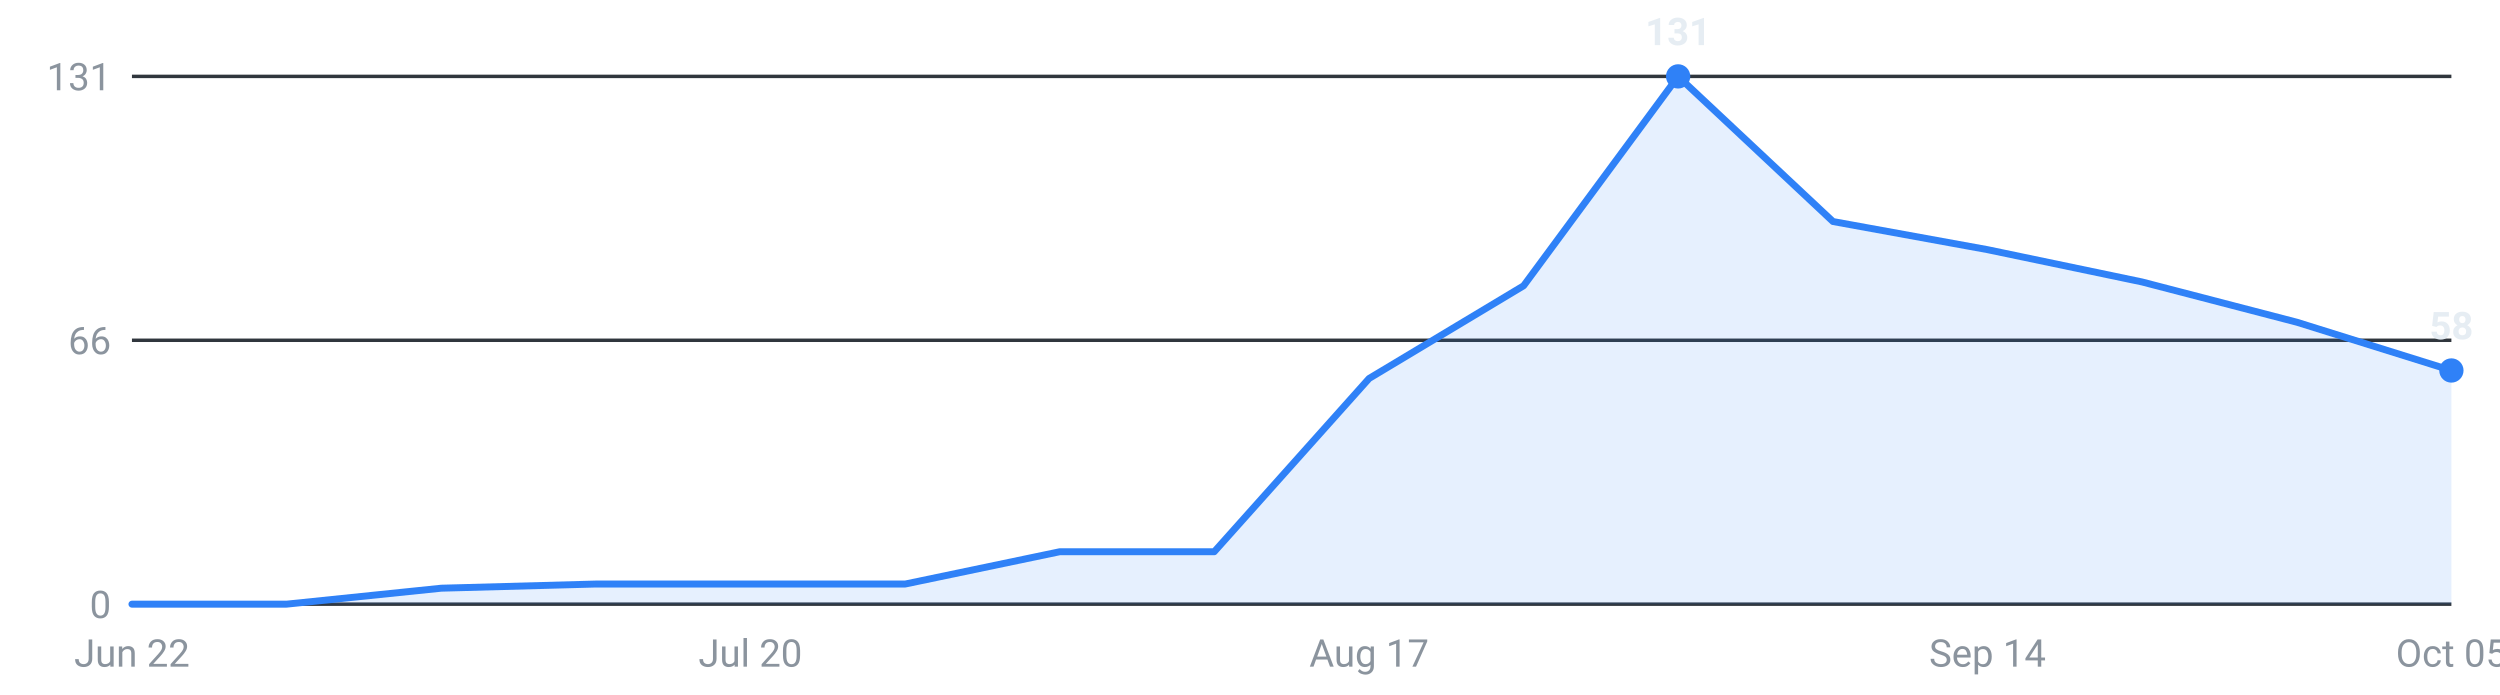
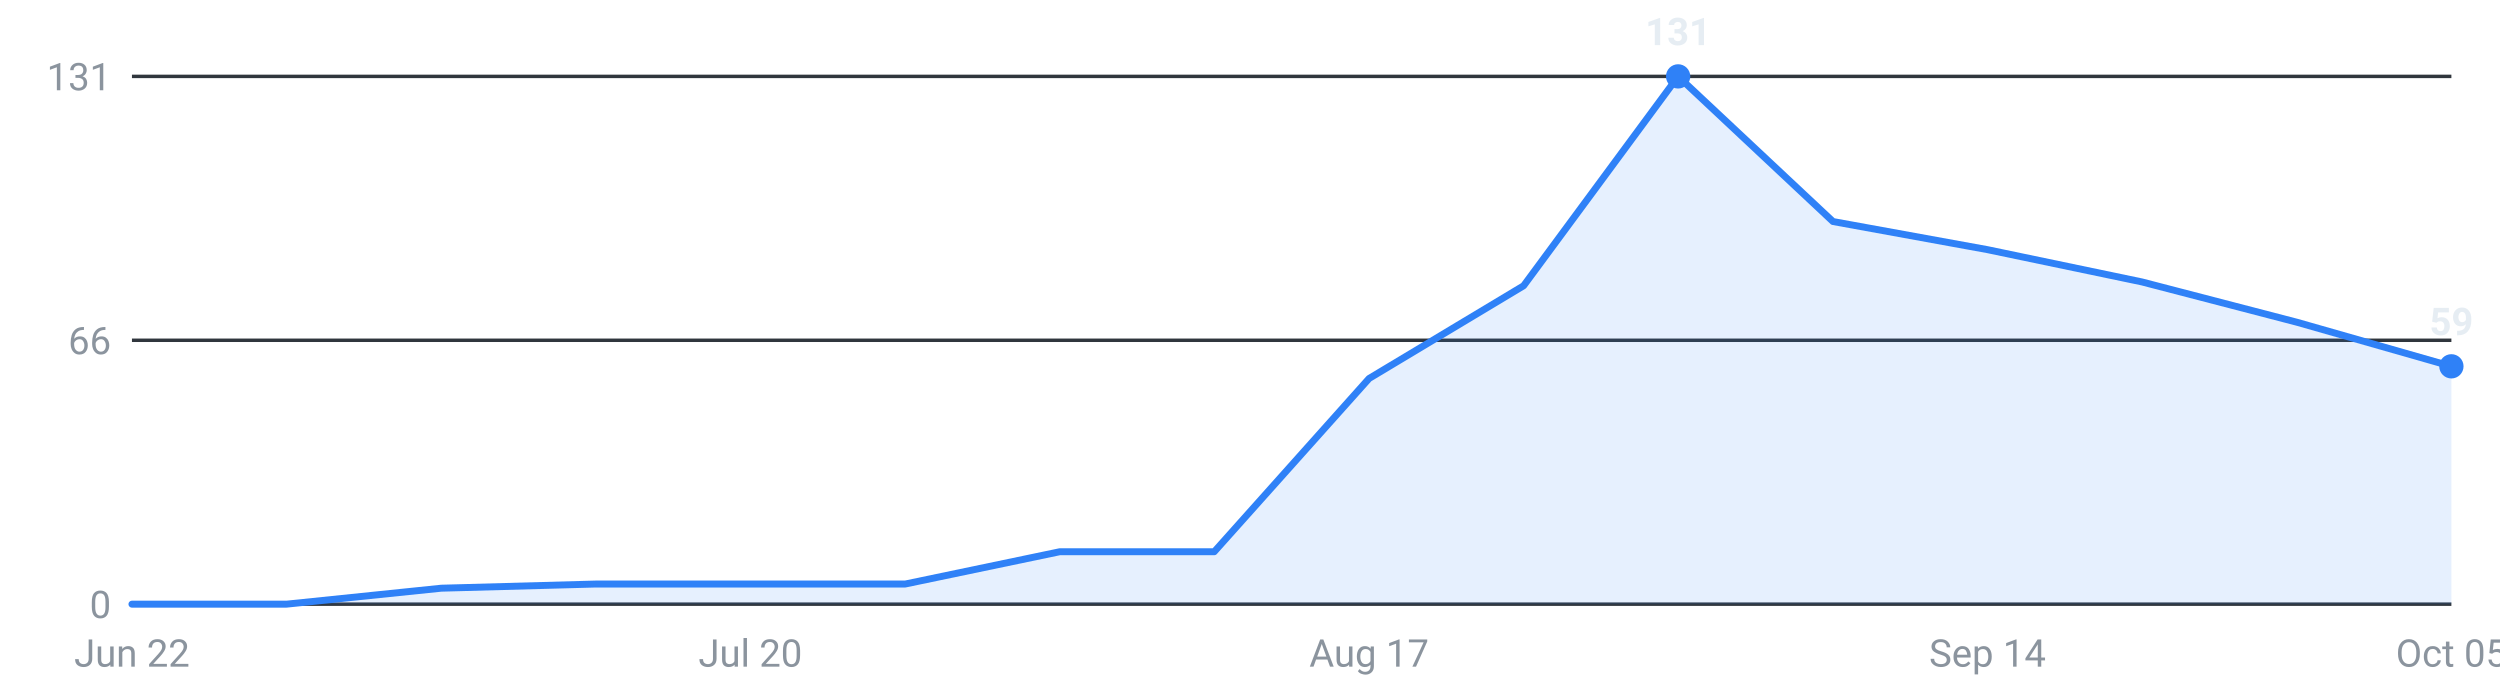
<svg xmlns="http://www.w3.org/2000/svg" viewBox="0 0 720 200" width="720" height="200" role="img" aria-label="Internships posted per week, last 16 weeks">
  <g font-family="-apple-system,Segoe UI,Roboto,sans-serif" font-size="11">
    <line x1="38" y1="174.0" x2="706" y2="174.0" stroke="#30363d" stroke-width="1" />
    <text x="32" y="178.0" text-anchor="end" fill="#8b949e">0</text>
    <line x1="38" y1="98.0" x2="706" y2="98.0" stroke="#30363d" stroke-width="1" />
    <text x="32" y="102.0" text-anchor="end" fill="#8b949e">66</text>
    <line x1="38" y1="22.0" x2="706" y2="22.0" stroke="#30363d" stroke-width="1" />
    <text x="32" y="26.0" text-anchor="end" fill="#8b949e">131</text>
-     <path d="M38.0,174 L38.0,174.0 L82.5,174.0 L127.1,169.4 L171.6,168.2 L216.1,168.2 L260.7,168.2 L305.2,158.9 L349.7,158.9 L394.3,109.0 L438.8,82.3 L483.3,22.0 L527.9,63.8 L572.4,71.9 L616.9,81.2 L661.5,92.8 L706.0,106.7 L706.0,174 Z" fill="#2f81f7" fill-opacity="0.12" />
-     <polyline points="38.0,174.0 82.5,174.0 127.1,169.4 171.6,168.2 216.1,168.2 260.7,168.2 305.2,158.9 349.7,158.9 394.3,109.0 438.8,82.3 483.3,22.0 527.9,63.8 572.4,71.9 616.9,81.2 661.5,92.8 706.0,106.7" fill="none" stroke="#2f81f7" stroke-width="2" stroke-linejoin="round" stroke-linecap="round" />
+     <path d="M38.0,174 L38.0,174.0 L82.5,174.0 L127.1,169.4 L171.6,168.2 L216.1,168.2 L260.7,168.2 L305.2,158.9 L349.7,158.9 L394.3,109.0 L438.8,82.3 L483.3,22.0 L527.9,63.8 L572.4,71.9 L616.9,81.2 L661.5,92.8 L706.0,105.5 L706.0,174 Z" fill="#2f81f7" fill-opacity="0.12" />
+     <polyline points="38.0,174.0 82.5,174.0 127.1,169.4 171.6,168.2 216.1,168.2 260.7,168.2 305.2,158.9 349.7,158.9 394.3,109.0 438.8,82.3 483.3,22.0 527.9,63.8 572.4,71.9 616.9,81.2 661.5,92.8 706.0,105.5" fill="none" stroke="#2f81f7" stroke-width="2" stroke-linejoin="round" stroke-linecap="round" />
    <circle cx="483.3" cy="22.0" r="3.5" fill="#2f81f7" />
    <text x="483.3" y="13.0" text-anchor="middle" fill="#e6edf3" font-weight="600">131</text>
-     <circle cx="706.0" cy="106.7" r="3.5" fill="#2f81f7" />
-     <text x="706.0" y="97.7" text-anchor="middle" fill="#e6edf3" font-weight="600">58</text>
+     <circle cx="706.0" cy="105.5" r="3.5" fill="#2f81f7" />
+     <text x="706.0" y="96.5" text-anchor="middle" fill="#e6edf3" font-weight="600">59</text>
    <text x="38.0" y="192" text-anchor="middle" fill="#8b949e">Jun 22</text>
    <text x="216.1" y="192" text-anchor="middle" fill="#8b949e">Jul 20</text>
    <text x="394.3" y="192" text-anchor="middle" fill="#8b949e">Aug 17</text>
    <text x="572.4" y="192" text-anchor="middle" fill="#8b949e">Sep 14</text>
    <text x="706.0" y="192" text-anchor="middle" fill="#8b949e">Oct 05</text>
  </g>
</svg>
